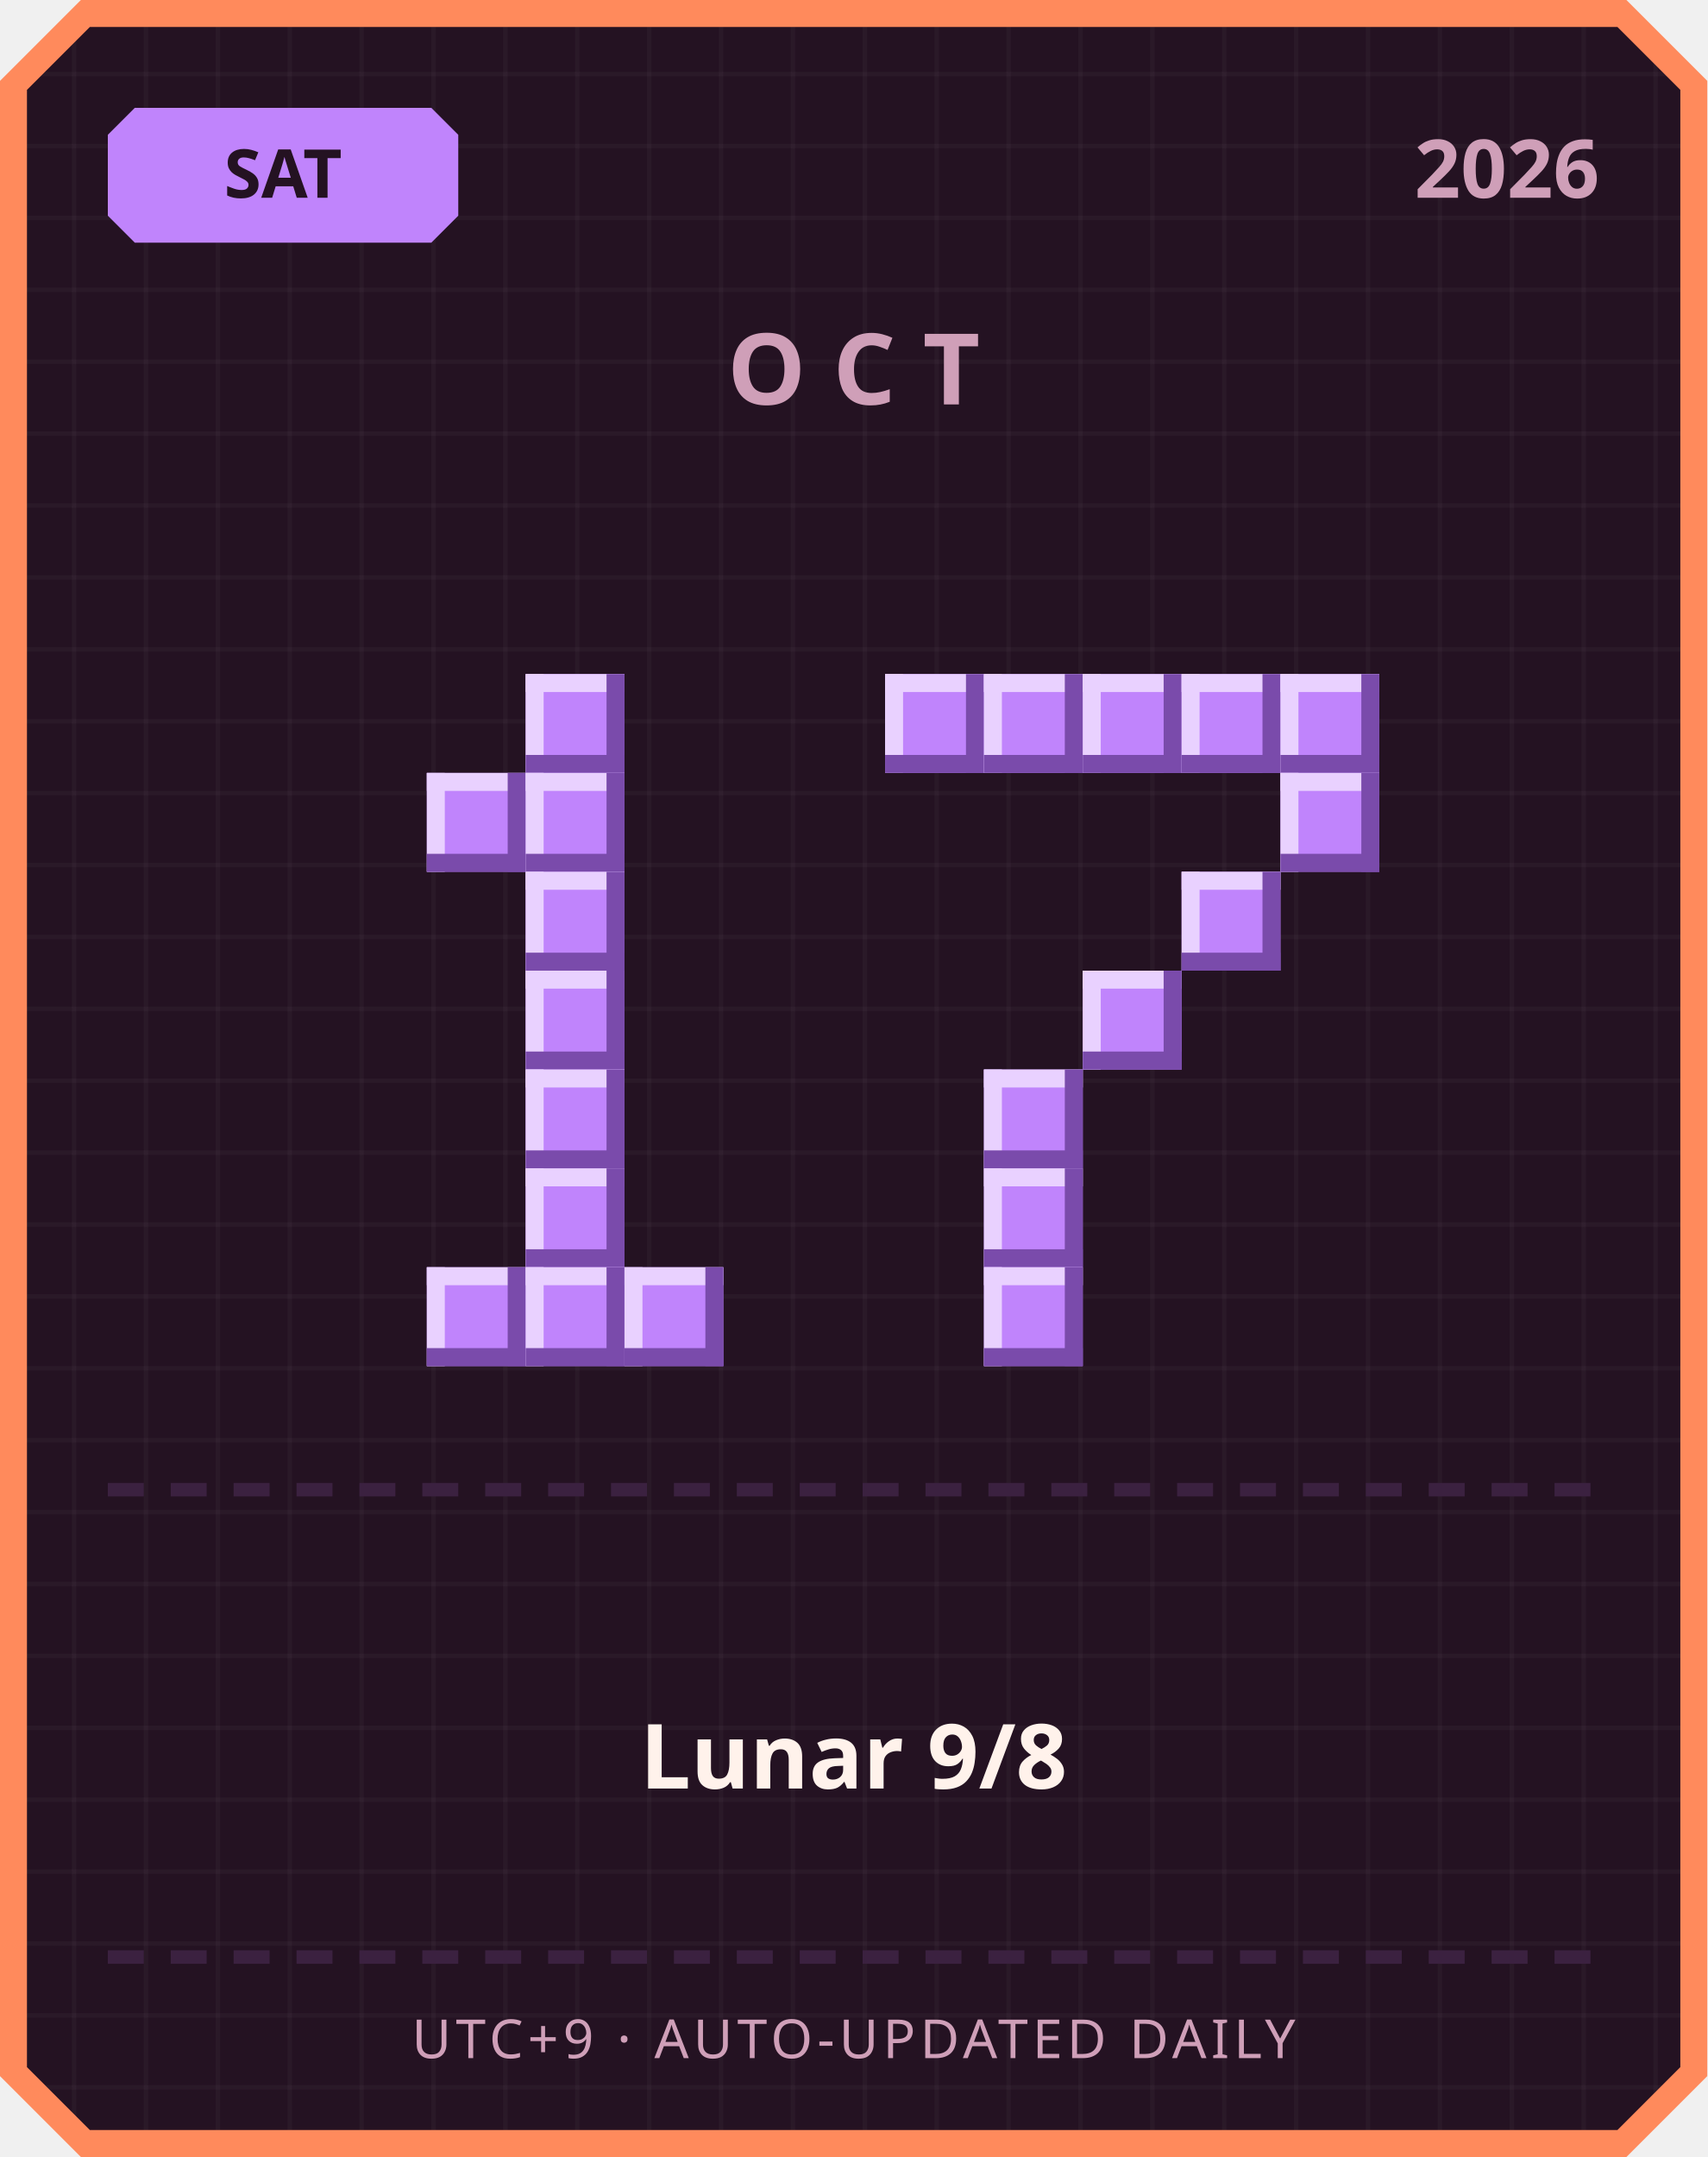
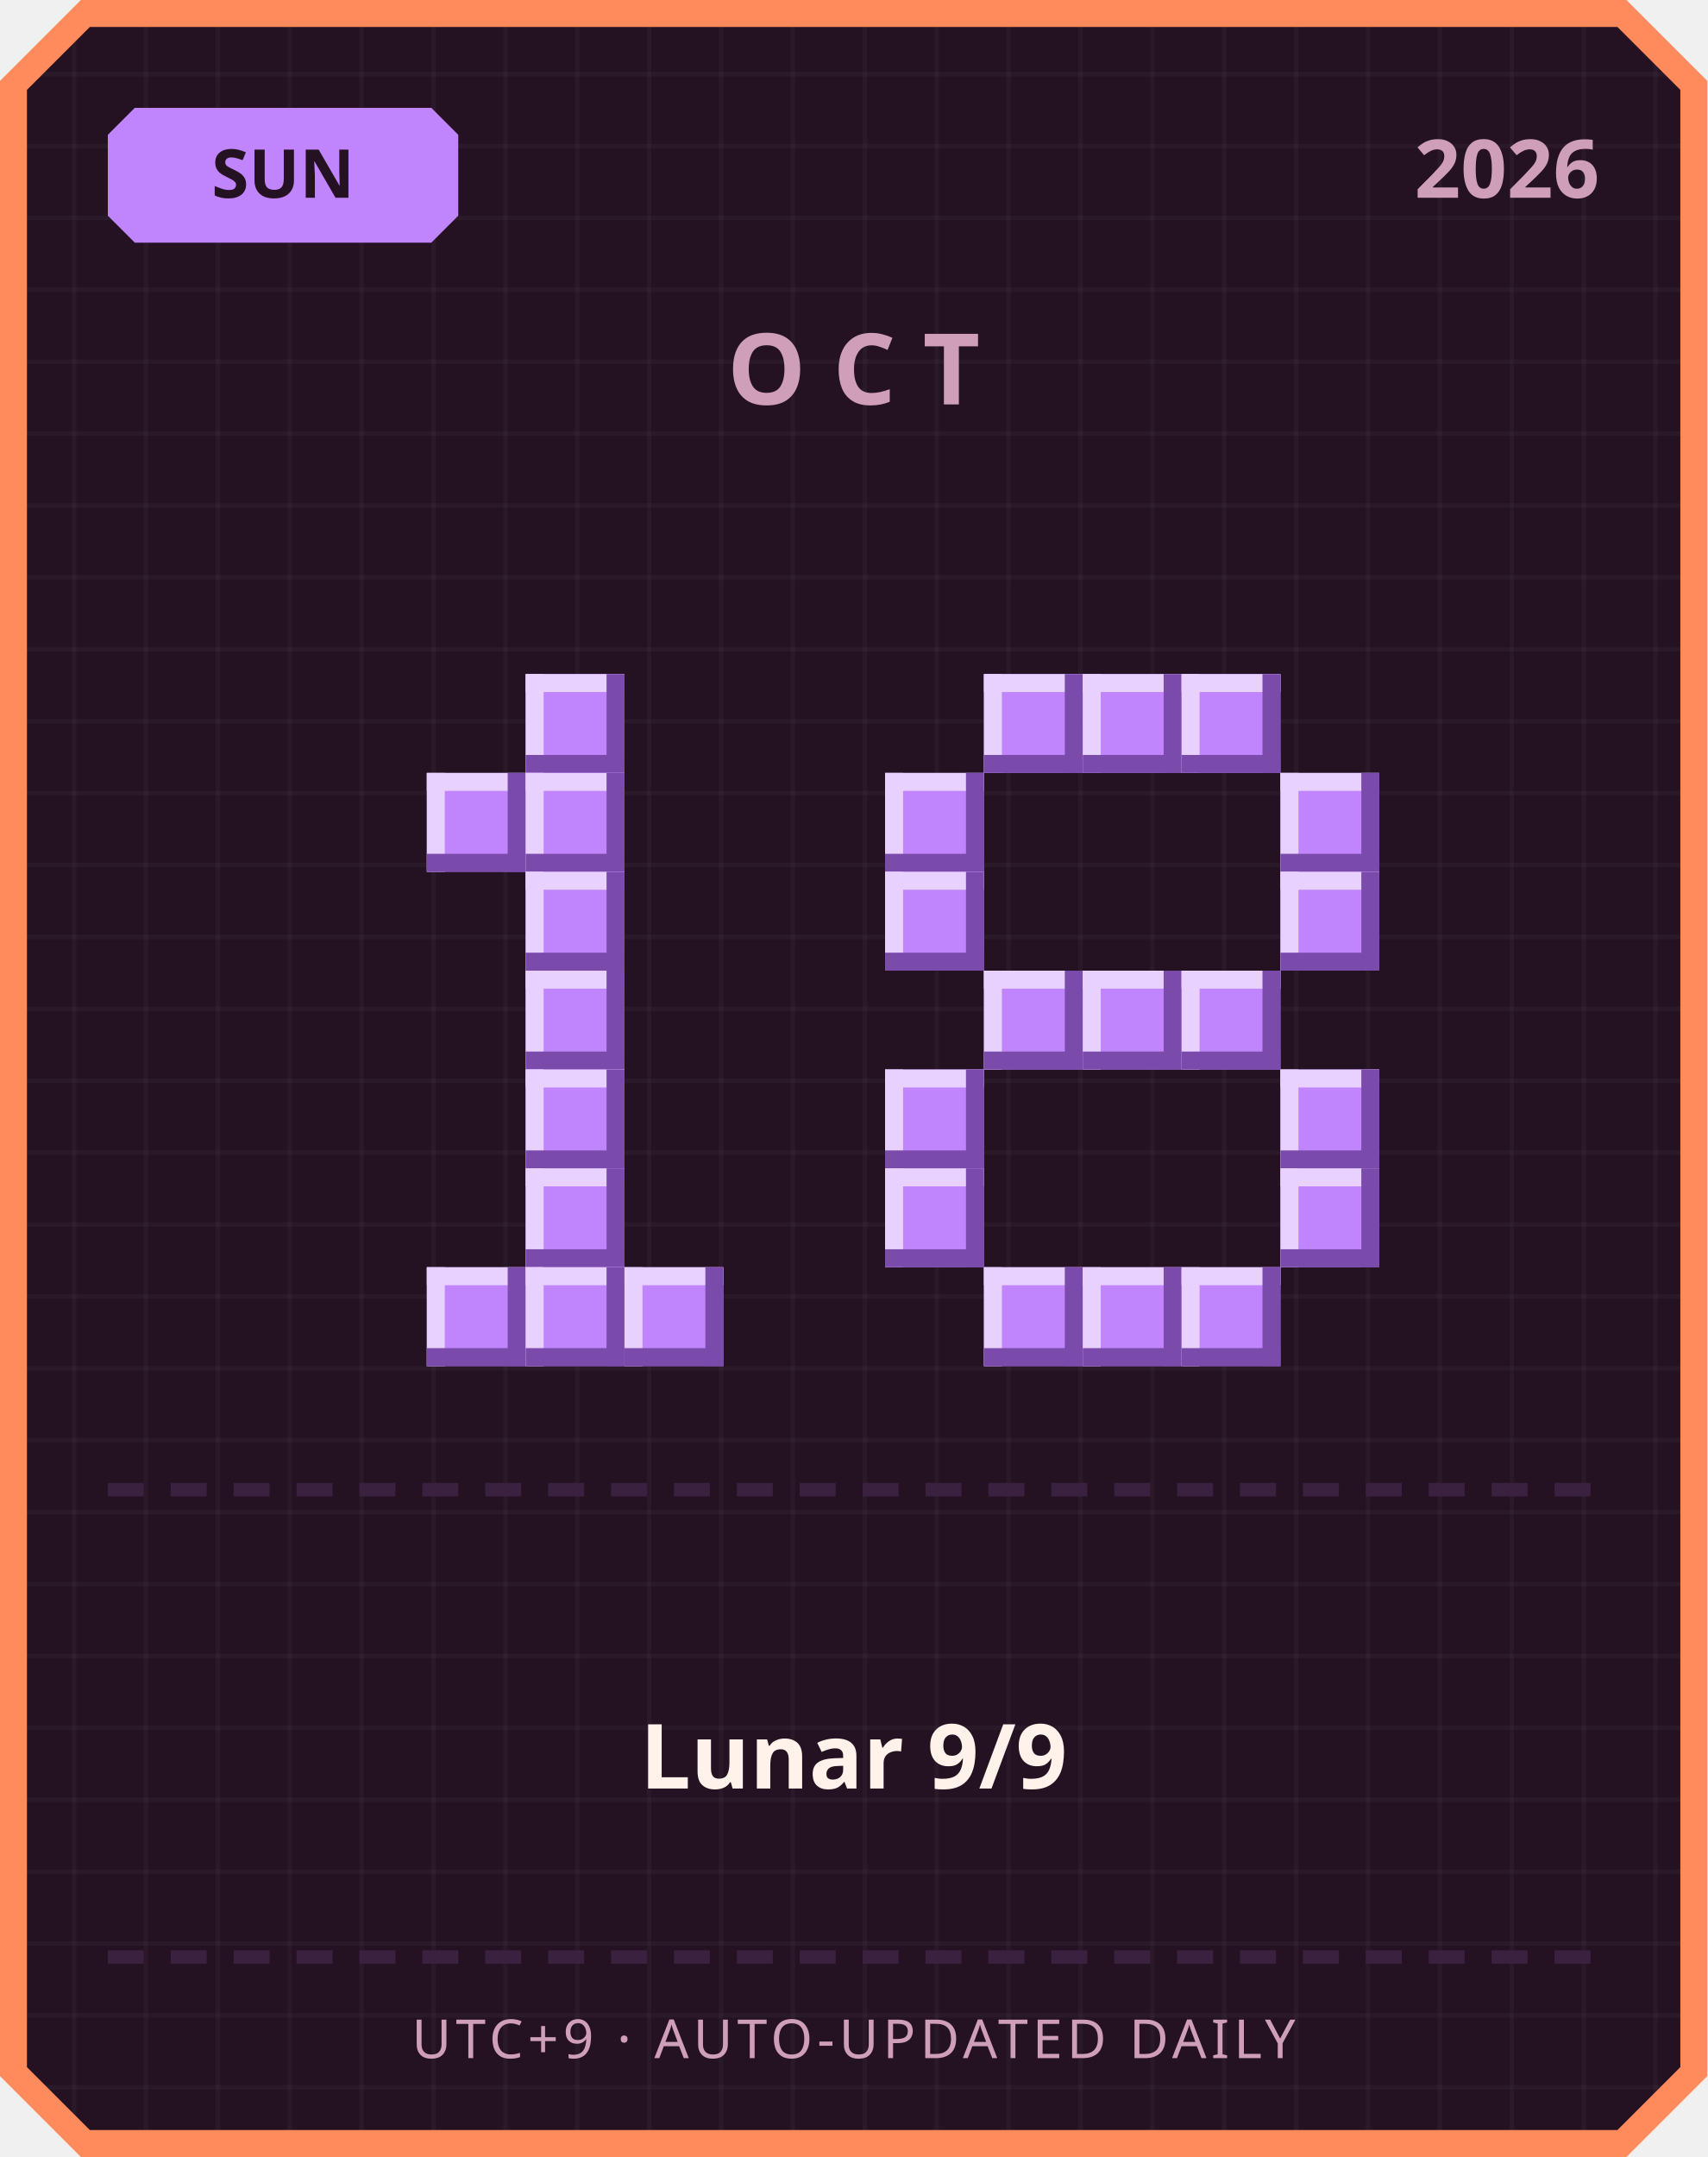
<svg xmlns="http://www.w3.org/2000/svg" width="380" height="480" viewBox="0 0 380 480">
  <defs>
    <pattern id="grid" width="16" height="16" patternUnits="userSpaceOnUse">
      <rect width="16" height="16" fill="#241222" />
      <rect width="1" height="16" fill="#ffffff" opacity="0.03" />
      <rect width="16" height="1" fill="#ffffff" opacity="0.03" />
    </pattern>
  </defs>
  <path d="M 18,0 L 362,0 L 380,18 L 380,462 L 362,480 L 18,480 L 0,462 L 0,18 Z" fill="#ff8a5c" />
  <path d="M 20,6 L 360,6 L 374,20 L 374,460 L 360,474 L 20,474 L 6,460 L 6,20 Z" fill="url(#grid)" />
  <path d="M 30,24 L 96,24 L 102,30 L 102,48 L 96,54 L 30,54 L 24,48 L 24,30 Z" fill="#c084fc" />
-   <text x="63" y="44" text-anchor="middle" font-family="'Segoe UI', sans-serif" font-size="15" font-weight="700" fill="#241222">SAT</text>
+   <text x="63" y="44" text-anchor="middle" font-family="'Segoe UI', sans-serif" font-size="15" font-weight="700" fill="#241222">SUN</text>
  <text x="356" y="44" text-anchor="end" font-family="'Segoe UI', sans-serif" font-size="18" font-weight="700" fill="#cf9fb8">2026</text>
  <text x="190" y="90" text-anchor="middle" font-family="'Segoe UI', sans-serif" font-size="22" font-weight="700" letter-spacing="6" fill="#cf9fb8">OCT</text>
  <rect x="117" y="150" width="22" height="22" fill="#c084fc" />
  <rect x="117" y="150" width="22" height="4" fill="#e9d1ff" />
  <rect x="117" y="150" width="4" height="22" fill="#e9d1ff" />
  <rect x="117" y="168" width="22" height="4" fill="#7a4bab" />
  <rect x="135" y="150" width="4" height="22" fill="#7a4bab" />
  <rect x="95" y="172" width="22" height="22" fill="#c084fc" />
  <rect x="95" y="172" width="22" height="4" fill="#e9d1ff" />
  <rect x="95" y="172" width="4" height="22" fill="#e9d1ff" />
  <rect x="95" y="190" width="22" height="4" fill="#7a4bab" />
  <rect x="113" y="172" width="4" height="22" fill="#7a4bab" />
  <rect x="117" y="172" width="22" height="22" fill="#c084fc" />
  <rect x="117" y="172" width="22" height="4" fill="#e9d1ff" />
  <rect x="117" y="172" width="4" height="22" fill="#e9d1ff" />
  <rect x="117" y="190" width="22" height="4" fill="#7a4bab" />
  <rect x="135" y="172" width="4" height="22" fill="#7a4bab" />
  <rect x="117" y="194" width="22" height="22" fill="#c084fc" />
  <rect x="117" y="194" width="22" height="4" fill="#e9d1ff" />
  <rect x="117" y="194" width="4" height="22" fill="#e9d1ff" />
  <rect x="117" y="212" width="22" height="4" fill="#7a4bab" />
  <rect x="135" y="194" width="4" height="22" fill="#7a4bab" />
  <rect x="117" y="216" width="22" height="22" fill="#c084fc" />
  <rect x="117" y="216" width="22" height="4" fill="#e9d1ff" />
  <rect x="117" y="216" width="4" height="22" fill="#e9d1ff" />
  <rect x="117" y="234" width="22" height="4" fill="#7a4bab" />
  <rect x="135" y="216" width="4" height="22" fill="#7a4bab" />
  <rect x="117" y="238" width="22" height="22" fill="#c084fc" />
  <rect x="117" y="238" width="22" height="4" fill="#e9d1ff" />
  <rect x="117" y="238" width="4" height="22" fill="#e9d1ff" />
  <rect x="117" y="256" width="22" height="4" fill="#7a4bab" />
  <rect x="135" y="238" width="4" height="22" fill="#7a4bab" />
  <rect x="117" y="260" width="22" height="22" fill="#c084fc" />
  <rect x="117" y="260" width="22" height="4" fill="#e9d1ff" />
  <rect x="117" y="260" width="4" height="22" fill="#e9d1ff" />
  <rect x="117" y="278" width="22" height="4" fill="#7a4bab" />
  <rect x="135" y="260" width="4" height="22" fill="#7a4bab" />
  <rect x="95" y="282" width="22" height="22" fill="#c084fc" />
  <rect x="95" y="282" width="22" height="4" fill="#e9d1ff" />
  <rect x="95" y="282" width="4" height="22" fill="#e9d1ff" />
  <rect x="95" y="300" width="22" height="4" fill="#7a4bab" />
  <rect x="113" y="282" width="4" height="22" fill="#7a4bab" />
  <rect x="117" y="282" width="22" height="22" fill="#c084fc" />
  <rect x="117" y="282" width="22" height="4" fill="#e9d1ff" />
  <rect x="117" y="282" width="4" height="22" fill="#e9d1ff" />
  <rect x="117" y="300" width="22" height="4" fill="#7a4bab" />
  <rect x="135" y="282" width="4" height="22" fill="#7a4bab" />
  <rect x="139" y="282" width="22" height="22" fill="#c084fc" />
  <rect x="139" y="282" width="22" height="4" fill="#e9d1ff" />
  <rect x="139" y="282" width="4" height="22" fill="#e9d1ff" />
  <rect x="139" y="300" width="22" height="4" fill="#7a4bab" />
  <rect x="157" y="282" width="4" height="22" fill="#7a4bab" />
-   <rect x="197" y="150" width="22" height="22" fill="#c084fc" />
-   <rect x="197" y="150" width="22" height="4" fill="#e9d1ff" />
-   <rect x="197" y="150" width="4" height="22" fill="#e9d1ff" />
-   <rect x="197" y="168" width="22" height="4" fill="#7a4bab" />
-   <rect x="215" y="150" width="4" height="22" fill="#7a4bab" />
  <rect x="219" y="150" width="22" height="22" fill="#c084fc" />
  <rect x="219" y="150" width="22" height="4" fill="#e9d1ff" />
  <rect x="219" y="150" width="4" height="22" fill="#e9d1ff" />
  <rect x="219" y="168" width="22" height="4" fill="#7a4bab" />
  <rect x="237" y="150" width="4" height="22" fill="#7a4bab" />
  <rect x="241" y="150" width="22" height="22" fill="#c084fc" />
  <rect x="241" y="150" width="22" height="4" fill="#e9d1ff" />
  <rect x="241" y="150" width="4" height="22" fill="#e9d1ff" />
  <rect x="241" y="168" width="22" height="4" fill="#7a4bab" />
  <rect x="259" y="150" width="4" height="22" fill="#7a4bab" />
  <rect x="263" y="150" width="22" height="22" fill="#c084fc" />
  <rect x="263" y="150" width="22" height="4" fill="#e9d1ff" />
  <rect x="263" y="150" width="4" height="22" fill="#e9d1ff" />
  <rect x="263" y="168" width="22" height="4" fill="#7a4bab" />
  <rect x="281" y="150" width="4" height="22" fill="#7a4bab" />
-   <rect x="285" y="150" width="22" height="22" fill="#c084fc" />
-   <rect x="285" y="150" width="22" height="4" fill="#e9d1ff" />
-   <rect x="285" y="150" width="4" height="22" fill="#e9d1ff" />
-   <rect x="285" y="168" width="22" height="4" fill="#7a4bab" />
-   <rect x="303" y="150" width="4" height="22" fill="#7a4bab" />
+   <rect x="197" y="172" width="22" height="22" fill="#c084fc" />
+   <rect x="197" y="172" width="22" height="4" fill="#e9d1ff" />
+   <rect x="197" y="172" width="4" height="22" fill="#e9d1ff" />
+   <rect x="197" y="190" width="22" height="4" fill="#7a4bab" />
+   <rect x="215" y="172" width="4" height="22" fill="#7a4bab" />
  <rect x="285" y="172" width="22" height="22" fill="#c084fc" />
  <rect x="285" y="172" width="22" height="4" fill="#e9d1ff" />
  <rect x="285" y="172" width="4" height="22" fill="#e9d1ff" />
  <rect x="285" y="190" width="22" height="4" fill="#7a4bab" />
  <rect x="303" y="172" width="4" height="22" fill="#7a4bab" />
-   <rect x="263" y="194" width="22" height="22" fill="#c084fc" />
-   <rect x="263" y="194" width="22" height="4" fill="#e9d1ff" />
-   <rect x="263" y="194" width="4" height="22" fill="#e9d1ff" />
-   <rect x="263" y="212" width="22" height="4" fill="#7a4bab" />
-   <rect x="281" y="194" width="4" height="22" fill="#7a4bab" />
+   <rect x="197" y="194" width="22" height="22" fill="#c084fc" />
+   <rect x="197" y="194" width="22" height="4" fill="#e9d1ff" />
+   <rect x="197" y="194" width="4" height="22" fill="#e9d1ff" />
+   <rect x="197" y="212" width="22" height="4" fill="#7a4bab" />
+   <rect x="215" y="194" width="4" height="22" fill="#7a4bab" />
+   <rect x="285" y="194" width="22" height="22" fill="#c084fc" />
+   <rect x="285" y="194" width="22" height="4" fill="#e9d1ff" />
+   <rect x="285" y="194" width="4" height="22" fill="#e9d1ff" />
+   <rect x="285" y="212" width="22" height="4" fill="#7a4bab" />
+   <rect x="303" y="194" width="4" height="22" fill="#7a4bab" />
+   <rect x="219" y="216" width="22" height="22" fill="#c084fc" />
+   <rect x="219" y="216" width="22" height="4" fill="#e9d1ff" />
+   <rect x="219" y="216" width="4" height="22" fill="#e9d1ff" />
+   <rect x="219" y="234" width="22" height="4" fill="#7a4bab" />
+   <rect x="237" y="216" width="4" height="22" fill="#7a4bab" />
  <rect x="241" y="216" width="22" height="22" fill="#c084fc" />
  <rect x="241" y="216" width="22" height="4" fill="#e9d1ff" />
  <rect x="241" y="216" width="4" height="22" fill="#e9d1ff" />
  <rect x="241" y="234" width="22" height="4" fill="#7a4bab" />
  <rect x="259" y="216" width="4" height="22" fill="#7a4bab" />
-   <rect x="219" y="238" width="22" height="22" fill="#c084fc" />
-   <rect x="219" y="238" width="22" height="4" fill="#e9d1ff" />
-   <rect x="219" y="238" width="4" height="22" fill="#e9d1ff" />
-   <rect x="219" y="256" width="22" height="4" fill="#7a4bab" />
-   <rect x="237" y="238" width="4" height="22" fill="#7a4bab" />
-   <rect x="219" y="260" width="22" height="22" fill="#c084fc" />
-   <rect x="219" y="260" width="22" height="4" fill="#e9d1ff" />
-   <rect x="219" y="260" width="4" height="22" fill="#e9d1ff" />
-   <rect x="219" y="278" width="22" height="4" fill="#7a4bab" />
-   <rect x="237" y="260" width="4" height="22" fill="#7a4bab" />
+   <rect x="263" y="216" width="22" height="22" fill="#c084fc" />
+   <rect x="263" y="216" width="22" height="4" fill="#e9d1ff" />
+   <rect x="263" y="216" width="4" height="22" fill="#e9d1ff" />
+   <rect x="263" y="234" width="22" height="4" fill="#7a4bab" />
+   <rect x="281" y="216" width="4" height="22" fill="#7a4bab" />
+   <rect x="197" y="238" width="22" height="22" fill="#c084fc" />
+   <rect x="197" y="238" width="22" height="4" fill="#e9d1ff" />
+   <rect x="197" y="238" width="4" height="22" fill="#e9d1ff" />
+   <rect x="197" y="256" width="22" height="4" fill="#7a4bab" />
+   <rect x="215" y="238" width="4" height="22" fill="#7a4bab" />
+   <rect x="285" y="238" width="22" height="22" fill="#c084fc" />
+   <rect x="285" y="238" width="22" height="4" fill="#e9d1ff" />
+   <rect x="285" y="238" width="4" height="22" fill="#e9d1ff" />
+   <rect x="285" y="256" width="22" height="4" fill="#7a4bab" />
+   <rect x="303" y="238" width="4" height="22" fill="#7a4bab" />
+   <rect x="197" y="260" width="22" height="22" fill="#c084fc" />
+   <rect x="197" y="260" width="22" height="4" fill="#e9d1ff" />
+   <rect x="197" y="260" width="4" height="22" fill="#e9d1ff" />
+   <rect x="197" y="278" width="22" height="4" fill="#7a4bab" />
+   <rect x="215" y="260" width="4" height="22" fill="#7a4bab" />
+   <rect x="285" y="260" width="22" height="22" fill="#c084fc" />
+   <rect x="285" y="260" width="22" height="4" fill="#e9d1ff" />
+   <rect x="285" y="260" width="4" height="22" fill="#e9d1ff" />
+   <rect x="285" y="278" width="22" height="4" fill="#7a4bab" />
+   <rect x="303" y="260" width="4" height="22" fill="#7a4bab" />
  <rect x="219" y="282" width="22" height="22" fill="#c084fc" />
  <rect x="219" y="282" width="22" height="4" fill="#e9d1ff" />
  <rect x="219" y="282" width="4" height="22" fill="#e9d1ff" />
  <rect x="219" y="300" width="22" height="4" fill="#7a4bab" />
  <rect x="237" y="282" width="4" height="22" fill="#7a4bab" />
+   <rect x="241" y="282" width="22" height="22" fill="#c084fc" />
+   <rect x="241" y="282" width="22" height="4" fill="#e9d1ff" />
+   <rect x="241" y="282" width="4" height="22" fill="#e9d1ff" />
+   <rect x="241" y="300" width="22" height="4" fill="#7a4bab" />
+   <rect x="259" y="282" width="4" height="22" fill="#7a4bab" />
+   <rect x="263" y="282" width="22" height="22" fill="#c084fc" />
+   <rect x="263" y="282" width="22" height="4" fill="#e9d1ff" />
+   <rect x="263" y="282" width="4" height="22" fill="#e9d1ff" />
+   <rect x="263" y="300" width="22" height="4" fill="#7a4bab" />
+   <rect x="281" y="282" width="4" height="22" fill="#7a4bab" />
  <rect x="24" y="330" width="8" height="3" fill="#3b2140" />
  <rect x="38" y="330" width="8" height="3" fill="#3b2140" />
  <rect x="52" y="330" width="8" height="3" fill="#3b2140" />
  <rect x="66" y="330" width="8" height="3" fill="#3b2140" />
  <rect x="80" y="330" width="8" height="3" fill="#3b2140" />
  <rect x="94" y="330" width="8" height="3" fill="#3b2140" />
  <rect x="108" y="330" width="8" height="3" fill="#3b2140" />
  <rect x="122" y="330" width="8" height="3" fill="#3b2140" />
  <rect x="136" y="330" width="8" height="3" fill="#3b2140" />
  <rect x="150" y="330" width="8" height="3" fill="#3b2140" />
  <rect x="164" y="330" width="8" height="3" fill="#3b2140" />
  <rect x="178" y="330" width="8" height="3" fill="#3b2140" />
  <rect x="192" y="330" width="8" height="3" fill="#3b2140" />
  <rect x="206" y="330" width="8" height="3" fill="#3b2140" />
  <rect x="220" y="330" width="8" height="3" fill="#3b2140" />
  <rect x="234" y="330" width="8" height="3" fill="#3b2140" />
  <rect x="248" y="330" width="8" height="3" fill="#3b2140" />
  <rect x="262" y="330" width="8" height="3" fill="#3b2140" />
  <rect x="276" y="330" width="8" height="3" fill="#3b2140" />
  <rect x="290" y="330" width="8" height="3" fill="#3b2140" />
  <rect x="304" y="330" width="8" height="3" fill="#3b2140" />
  <rect x="318" y="330" width="8" height="3" fill="#3b2140" />
  <rect x="332" y="330" width="8" height="3" fill="#3b2140" />
  <rect x="346" y="330" width="8" height="3" fill="#3b2140" />
-   <text x="190" y="398" text-anchor="middle" font-family="'Segoe UI', 'Microsoft JhengHei', sans-serif" font-size="20" font-weight="700" fill="#fff2eb">Lunar 9/8</text>
+   <text x="190" y="398" text-anchor="middle" font-family="'Segoe UI', 'Microsoft JhengHei', sans-serif" font-size="20" font-weight="700" fill="#fff2eb">Lunar 9/9</text>
  <rect x="24" y="434" width="8" height="3" fill="#3b2140" />
  <rect x="38" y="434" width="8" height="3" fill="#3b2140" />
  <rect x="52" y="434" width="8" height="3" fill="#3b2140" />
  <rect x="66" y="434" width="8" height="3" fill="#3b2140" />
  <rect x="80" y="434" width="8" height="3" fill="#3b2140" />
  <rect x="94" y="434" width="8" height="3" fill="#3b2140" />
  <rect x="108" y="434" width="8" height="3" fill="#3b2140" />
  <rect x="122" y="434" width="8" height="3" fill="#3b2140" />
  <rect x="136" y="434" width="8" height="3" fill="#3b2140" />
  <rect x="150" y="434" width="8" height="3" fill="#3b2140" />
  <rect x="164" y="434" width="8" height="3" fill="#3b2140" />
  <rect x="178" y="434" width="8" height="3" fill="#3b2140" />
  <rect x="192" y="434" width="8" height="3" fill="#3b2140" />
  <rect x="206" y="434" width="8" height="3" fill="#3b2140" />
  <rect x="220" y="434" width="8" height="3" fill="#3b2140" />
  <rect x="234" y="434" width="8" height="3" fill="#3b2140" />
  <rect x="248" y="434" width="8" height="3" fill="#3b2140" />
  <rect x="262" y="434" width="8" height="3" fill="#3b2140" />
  <rect x="276" y="434" width="8" height="3" fill="#3b2140" />
  <rect x="290" y="434" width="8" height="3" fill="#3b2140" />
  <rect x="304" y="434" width="8" height="3" fill="#3b2140" />
  <rect x="318" y="434" width="8" height="3" fill="#3b2140" />
  <rect x="332" y="434" width="8" height="3" fill="#3b2140" />
  <rect x="346" y="434" width="8" height="3" fill="#3b2140" />
  <text x="190" y="458" text-anchor="middle" font-family="'Segoe UI', sans-serif" font-size="12" letter-spacing="1" fill="#cf9fb8">UTC+9 · AUTO-UPDATED DAILY</text>
</svg>
